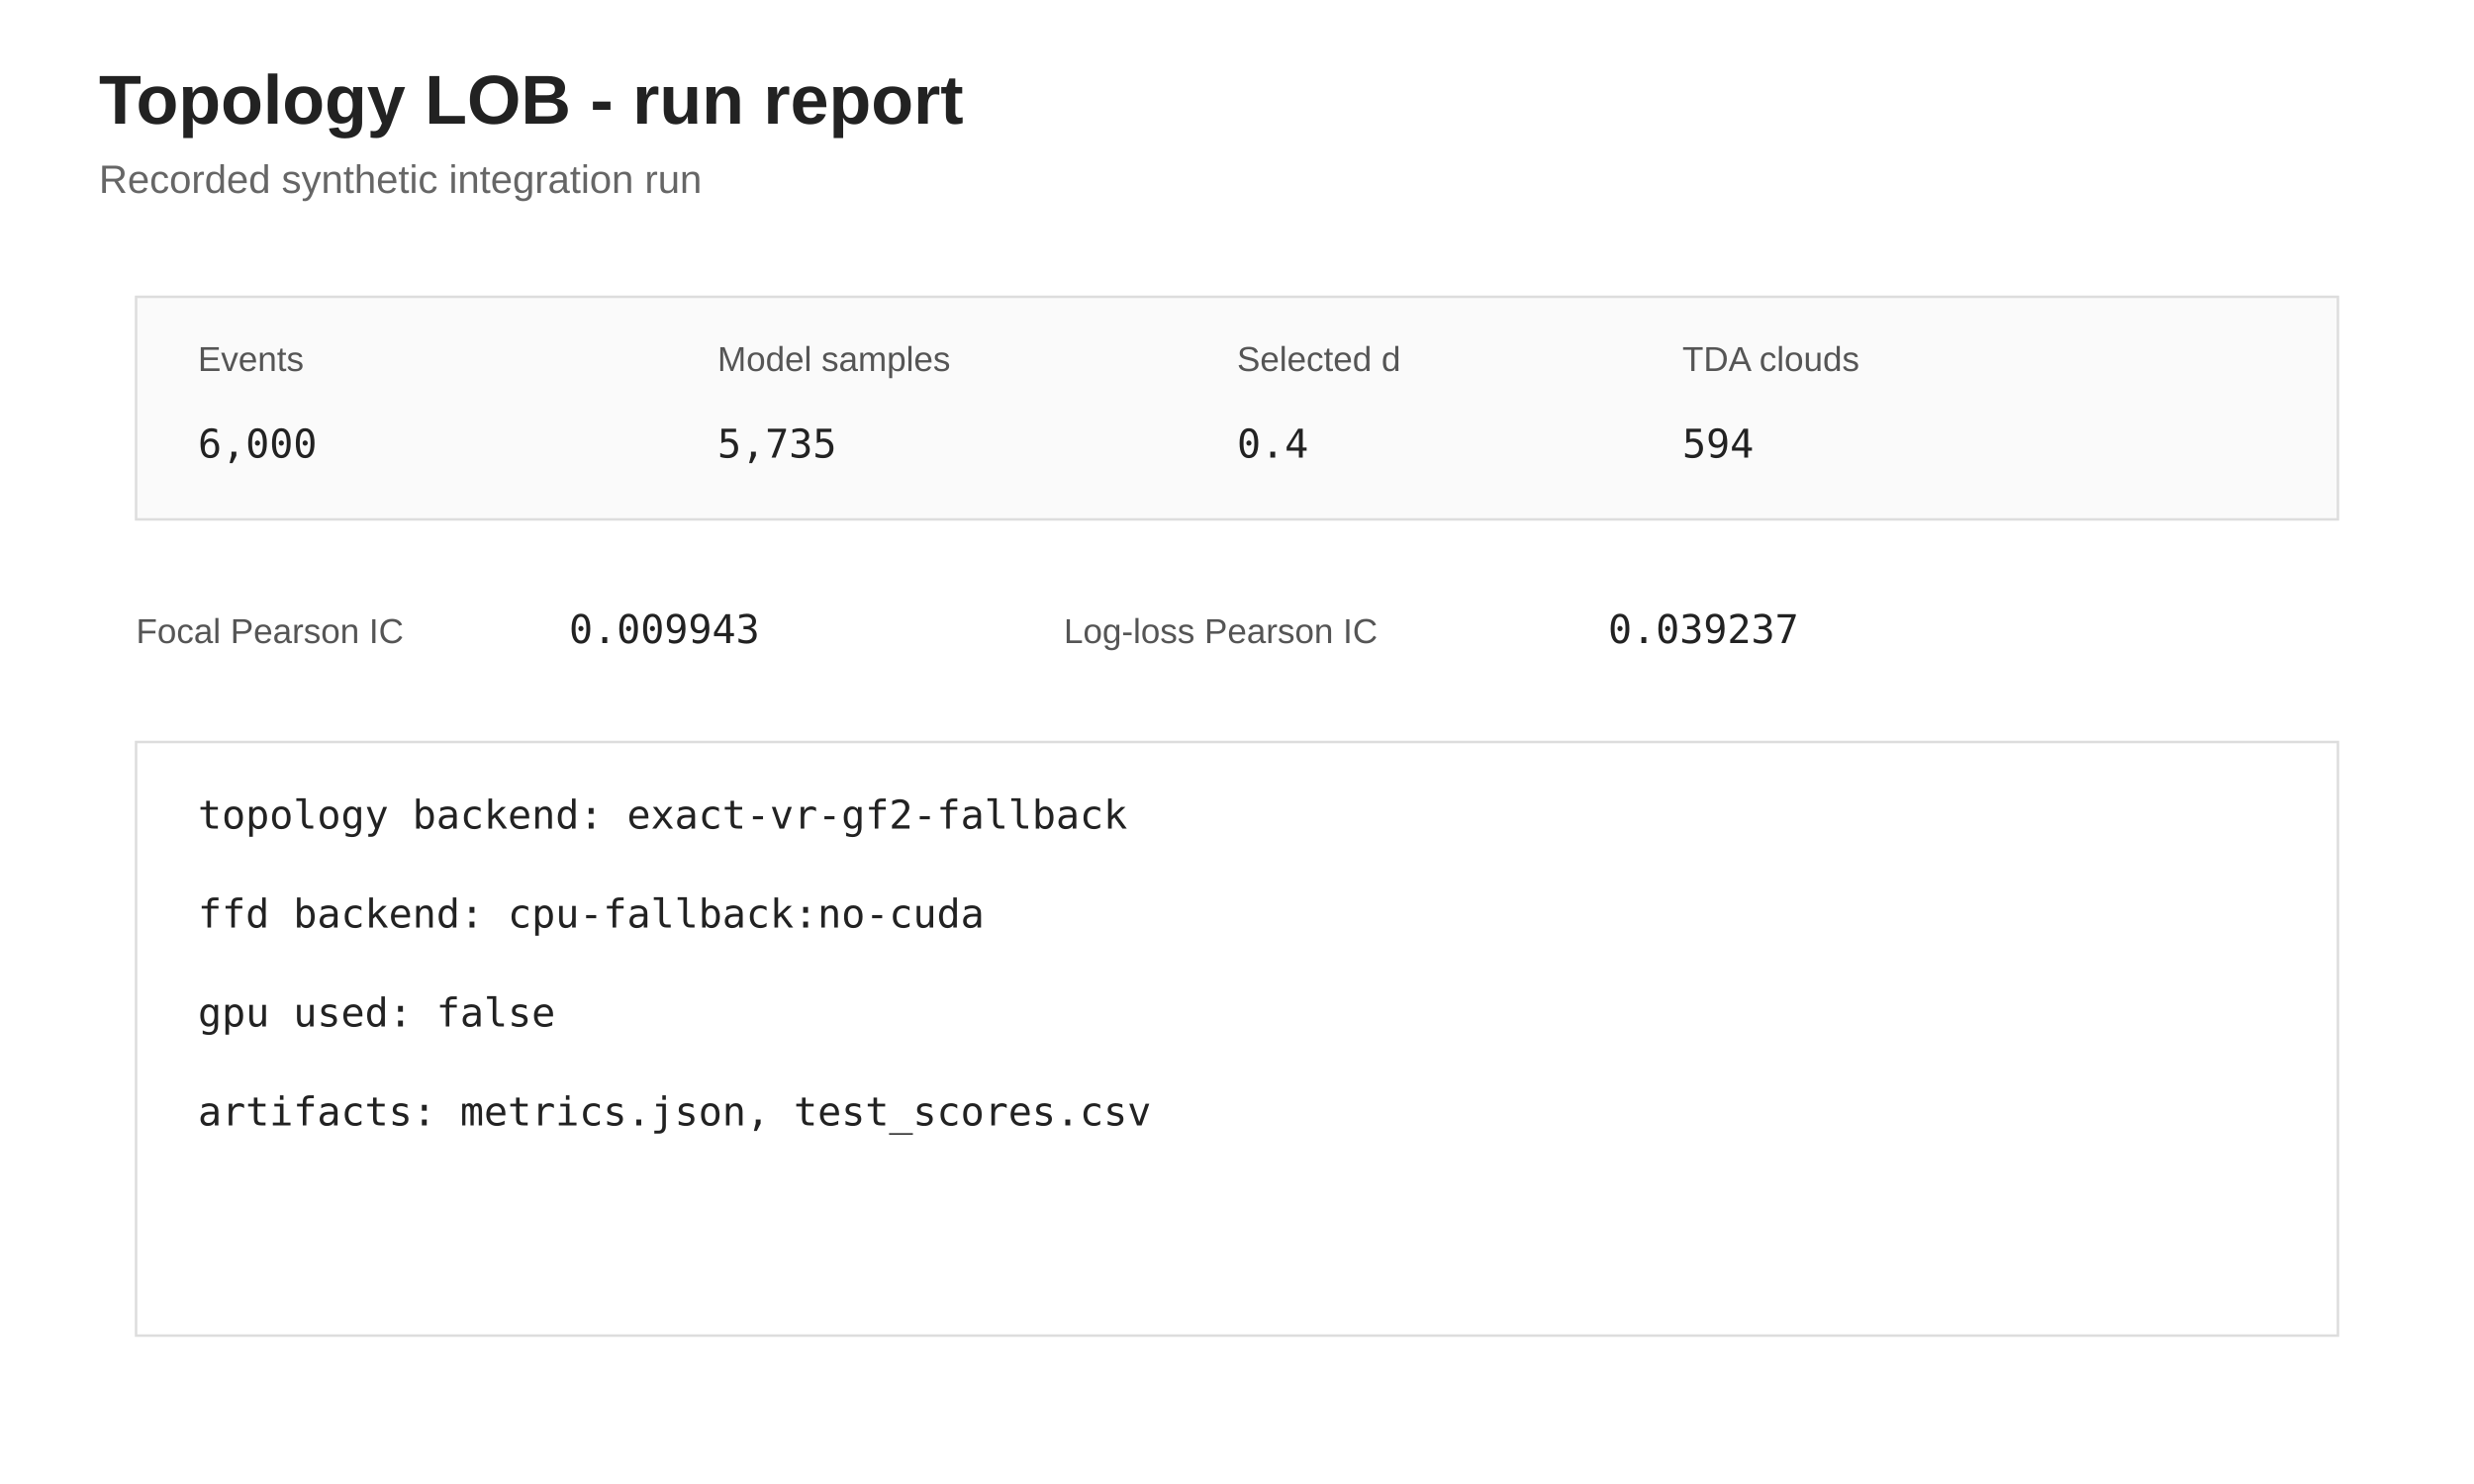
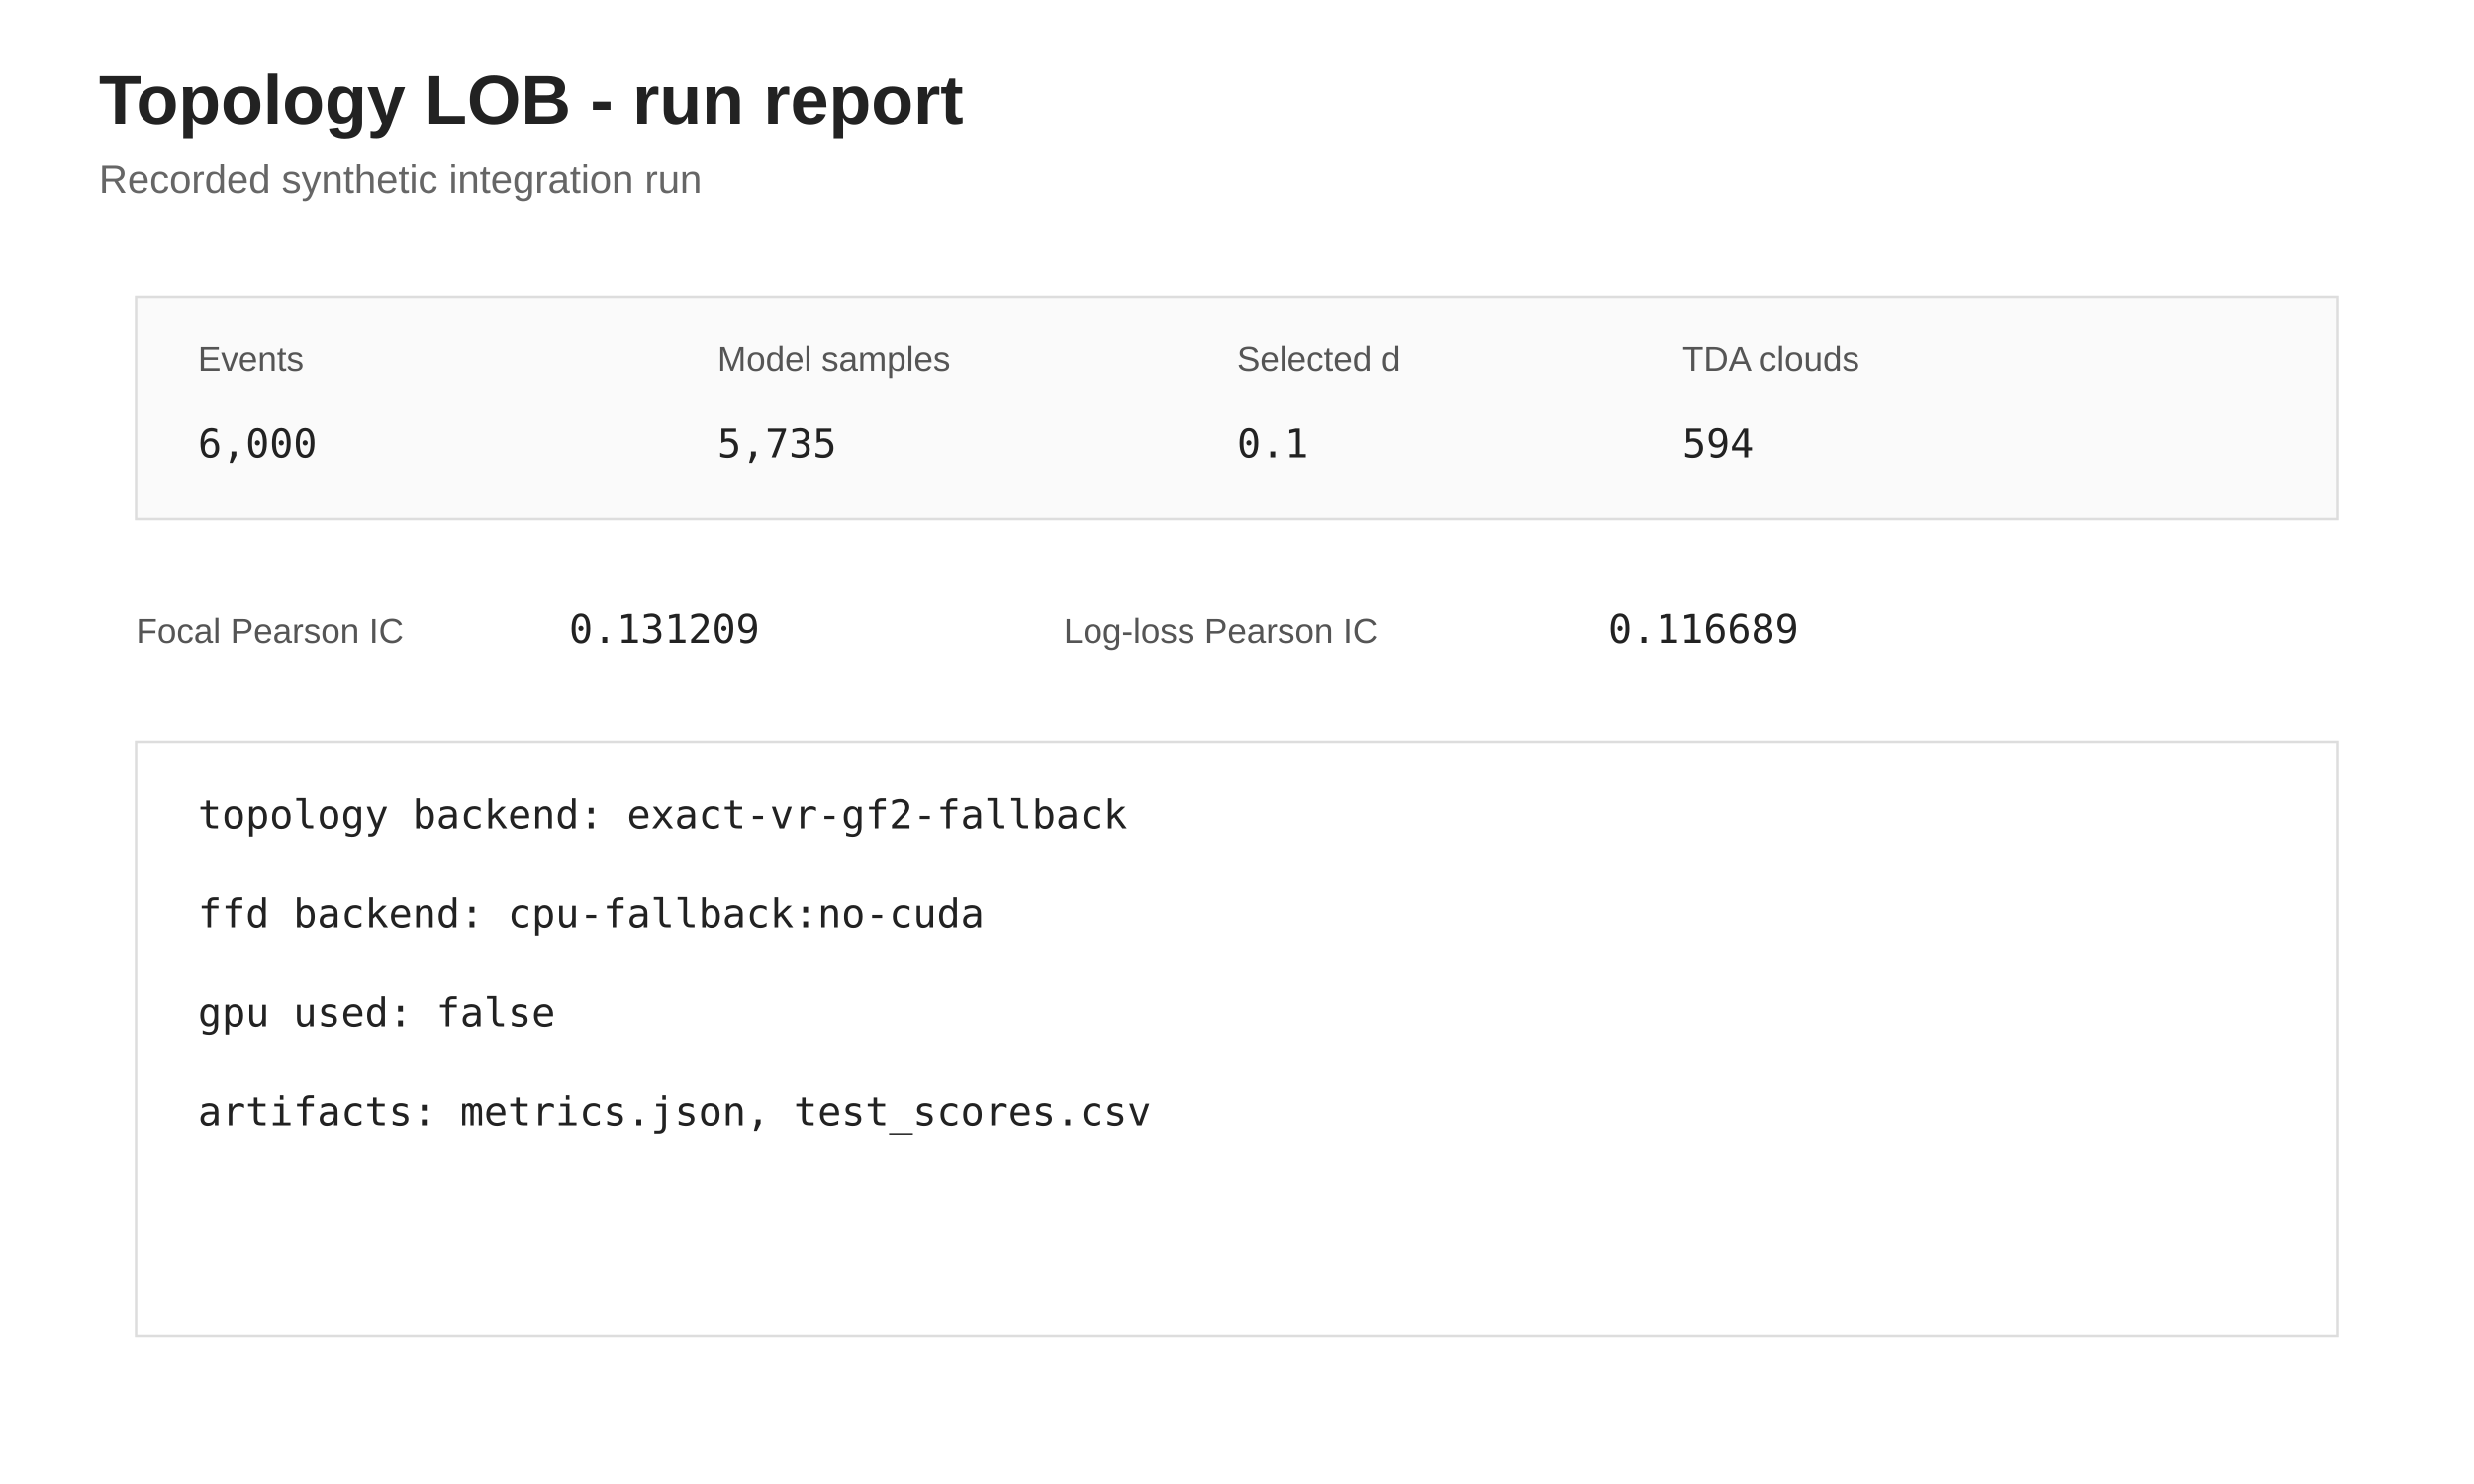
<svg xmlns="http://www.w3.org/2000/svg" width="1000" height="600">
  <rect width="100%" height="100%" fill="white" />
  <style>text{font-family:Arial,Helvetica,sans-serif;fill:#222}.title{font-size:28px;font-weight:600}.sub{font-size:16px;fill:#666}.axis{stroke:#333}.grid{stroke:#e6e6e6}.s1{stroke:#1f77b4;fill:none;stroke-width:3}.s2{stroke:#ff7f0e;fill:none;stroke-width:3}.p1{fill:#1f77b4}.p2{fill:#ff7f0e}.small{font-size:14px;fill:#555}.mono{font-family:Consolas,monospace;font-size:16px}</style>
  <text x="40" y="50" class="title">Topology LOB - run report</text>
  <text x="40" y="78" class="sub">Recorded synthetic integration run</text>
  <rect x="55" y="120" width="890" height="90" fill="#fafafa" stroke="#ddd" />
  <text x="80" y="150" class="small">Events</text>
  <text x="80" y="185" class="mono">6,000</text>
  <text x="290" y="150" class="small">Model samples</text>
  <text x="290" y="185" class="mono">5,735</text>
  <text x="500" y="150" class="small">Selected d</text>
-   <text x="500" y="185" class="mono">0.4</text>
+   <text x="500" y="185" class="mono">0.1</text>
  <text x="680" y="150" class="small">TDA clouds</text>
  <text x="680" y="185" class="mono">594</text>
  <text x="55" y="260" class="small">Focal Pearson IC</text>
-   <text x="230" y="260" class="mono">0.009943</text>
+   <text x="230" y="260" class="mono">0.131209</text>
  <text x="430" y="260" class="small">Log-loss Pearson IC</text>
-   <text x="650" y="260" class="mono">0.039237</text>
+   <text x="650" y="260" class="mono">0.116689</text>
  <rect x="55" y="300" width="890" height="240" fill="white" stroke="#ddd" />
  <text x="80" y="335" class="mono">topology backend: exact-vr-gf2-fallback</text>
  <text x="80" y="375" class="mono">ffd backend: cpu-fallback:no-cuda</text>
  <text x="80" y="415" class="mono">gpu used: false</text>
  <text x="80" y="455" class="mono">artifacts: metrics.json, test_scores.csv</text>
</svg>
